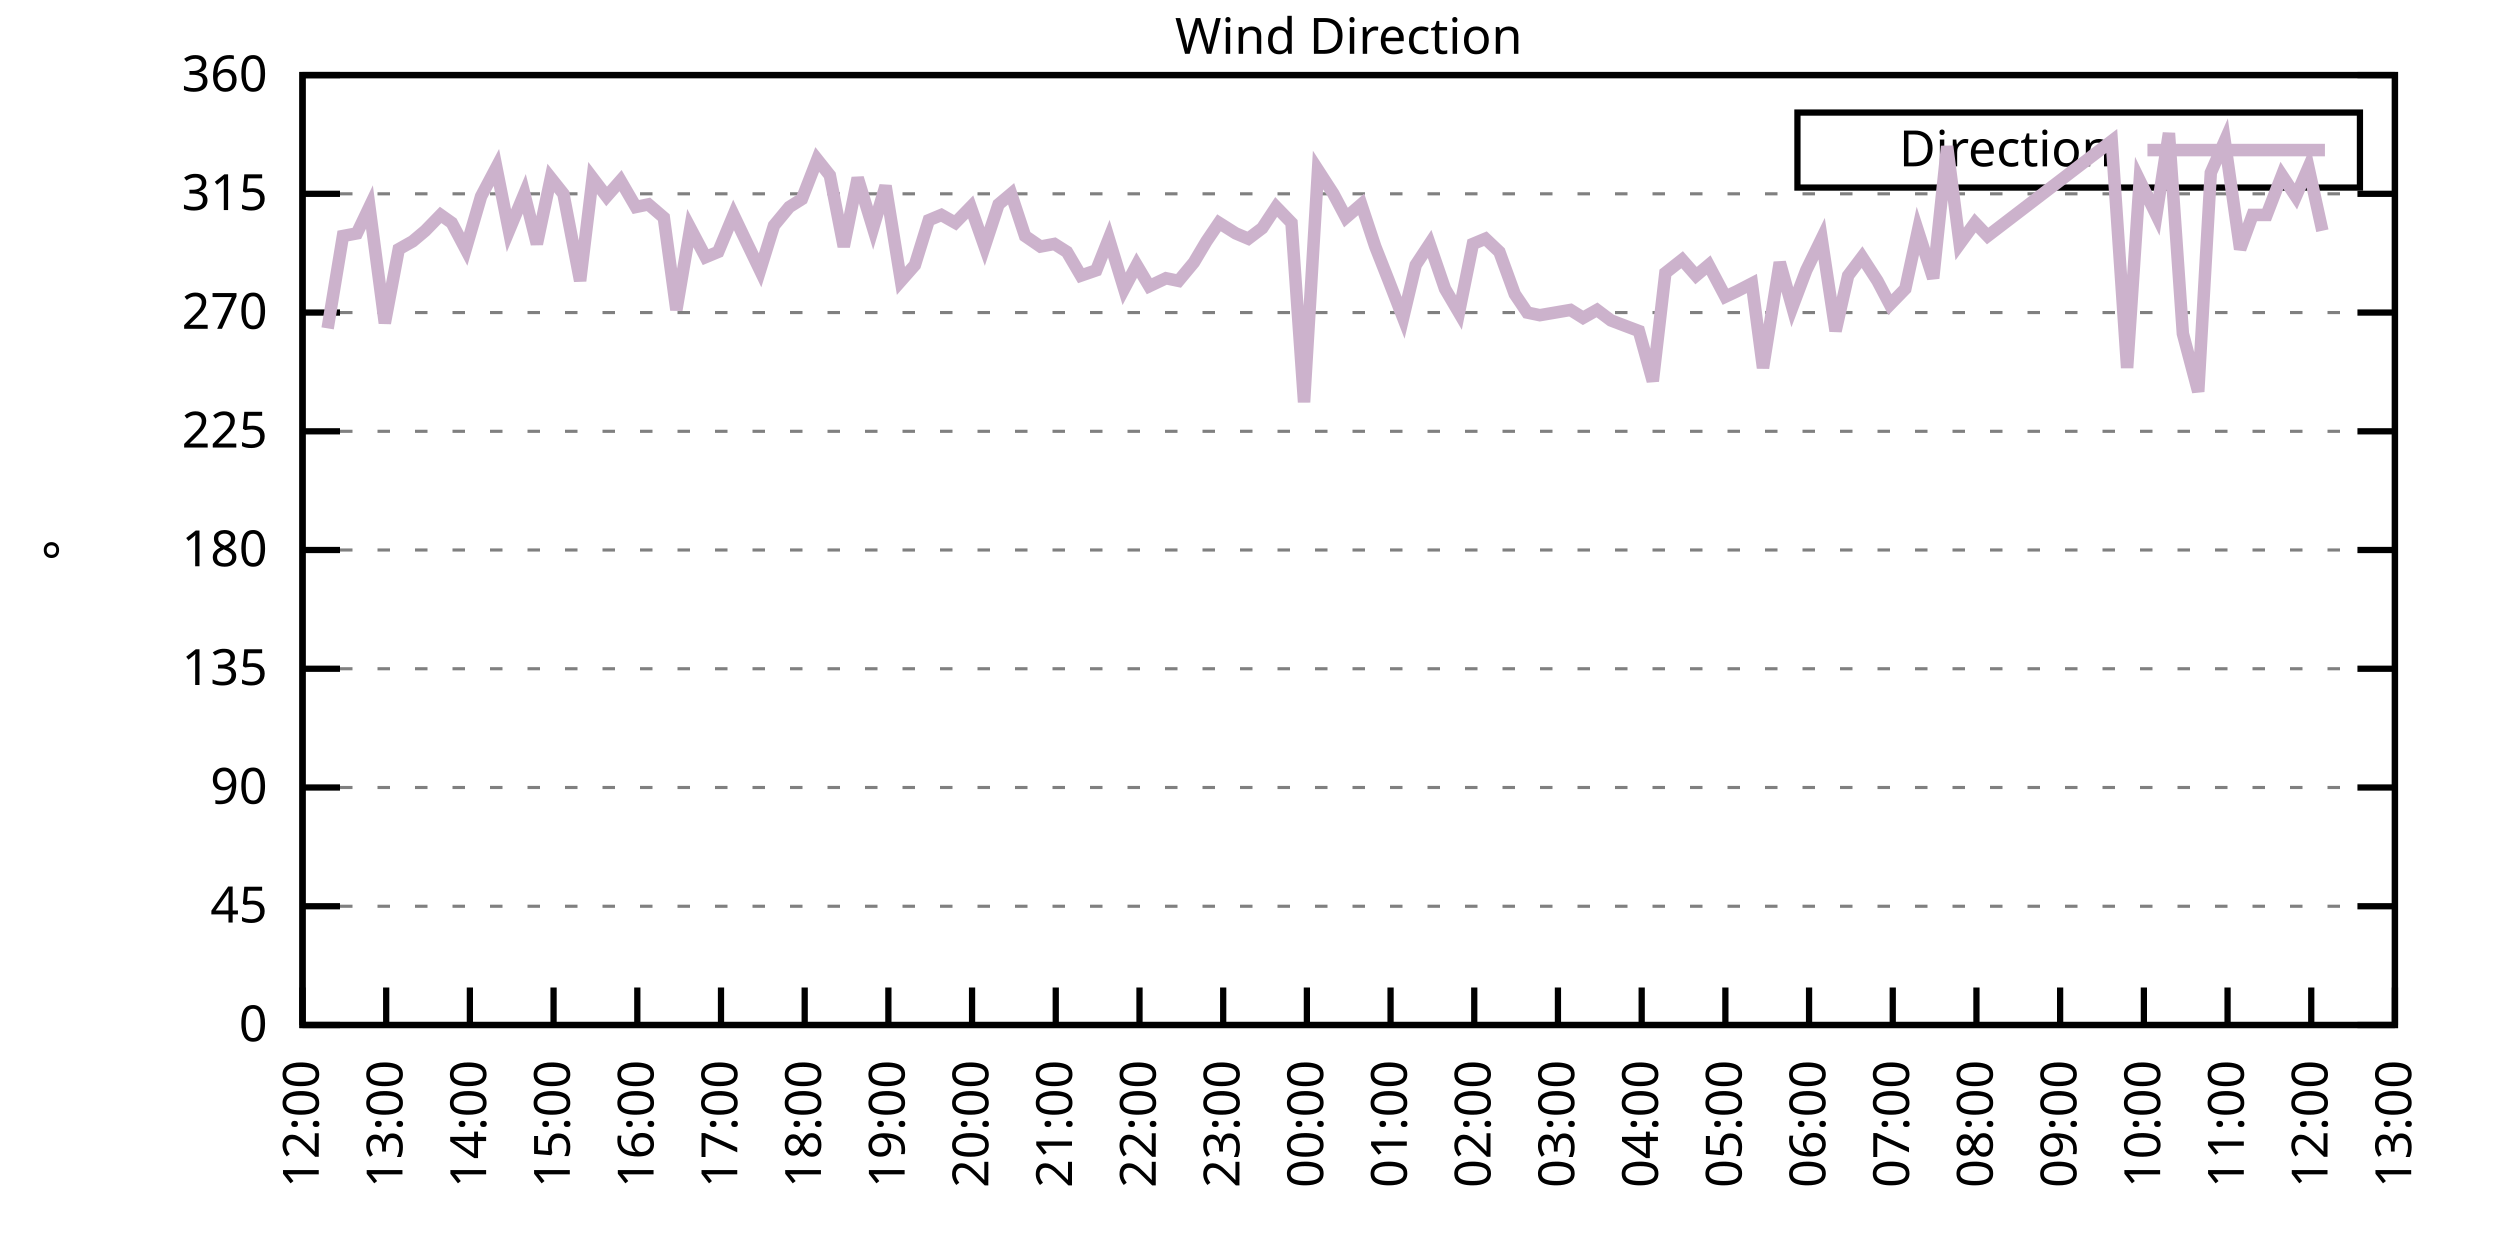
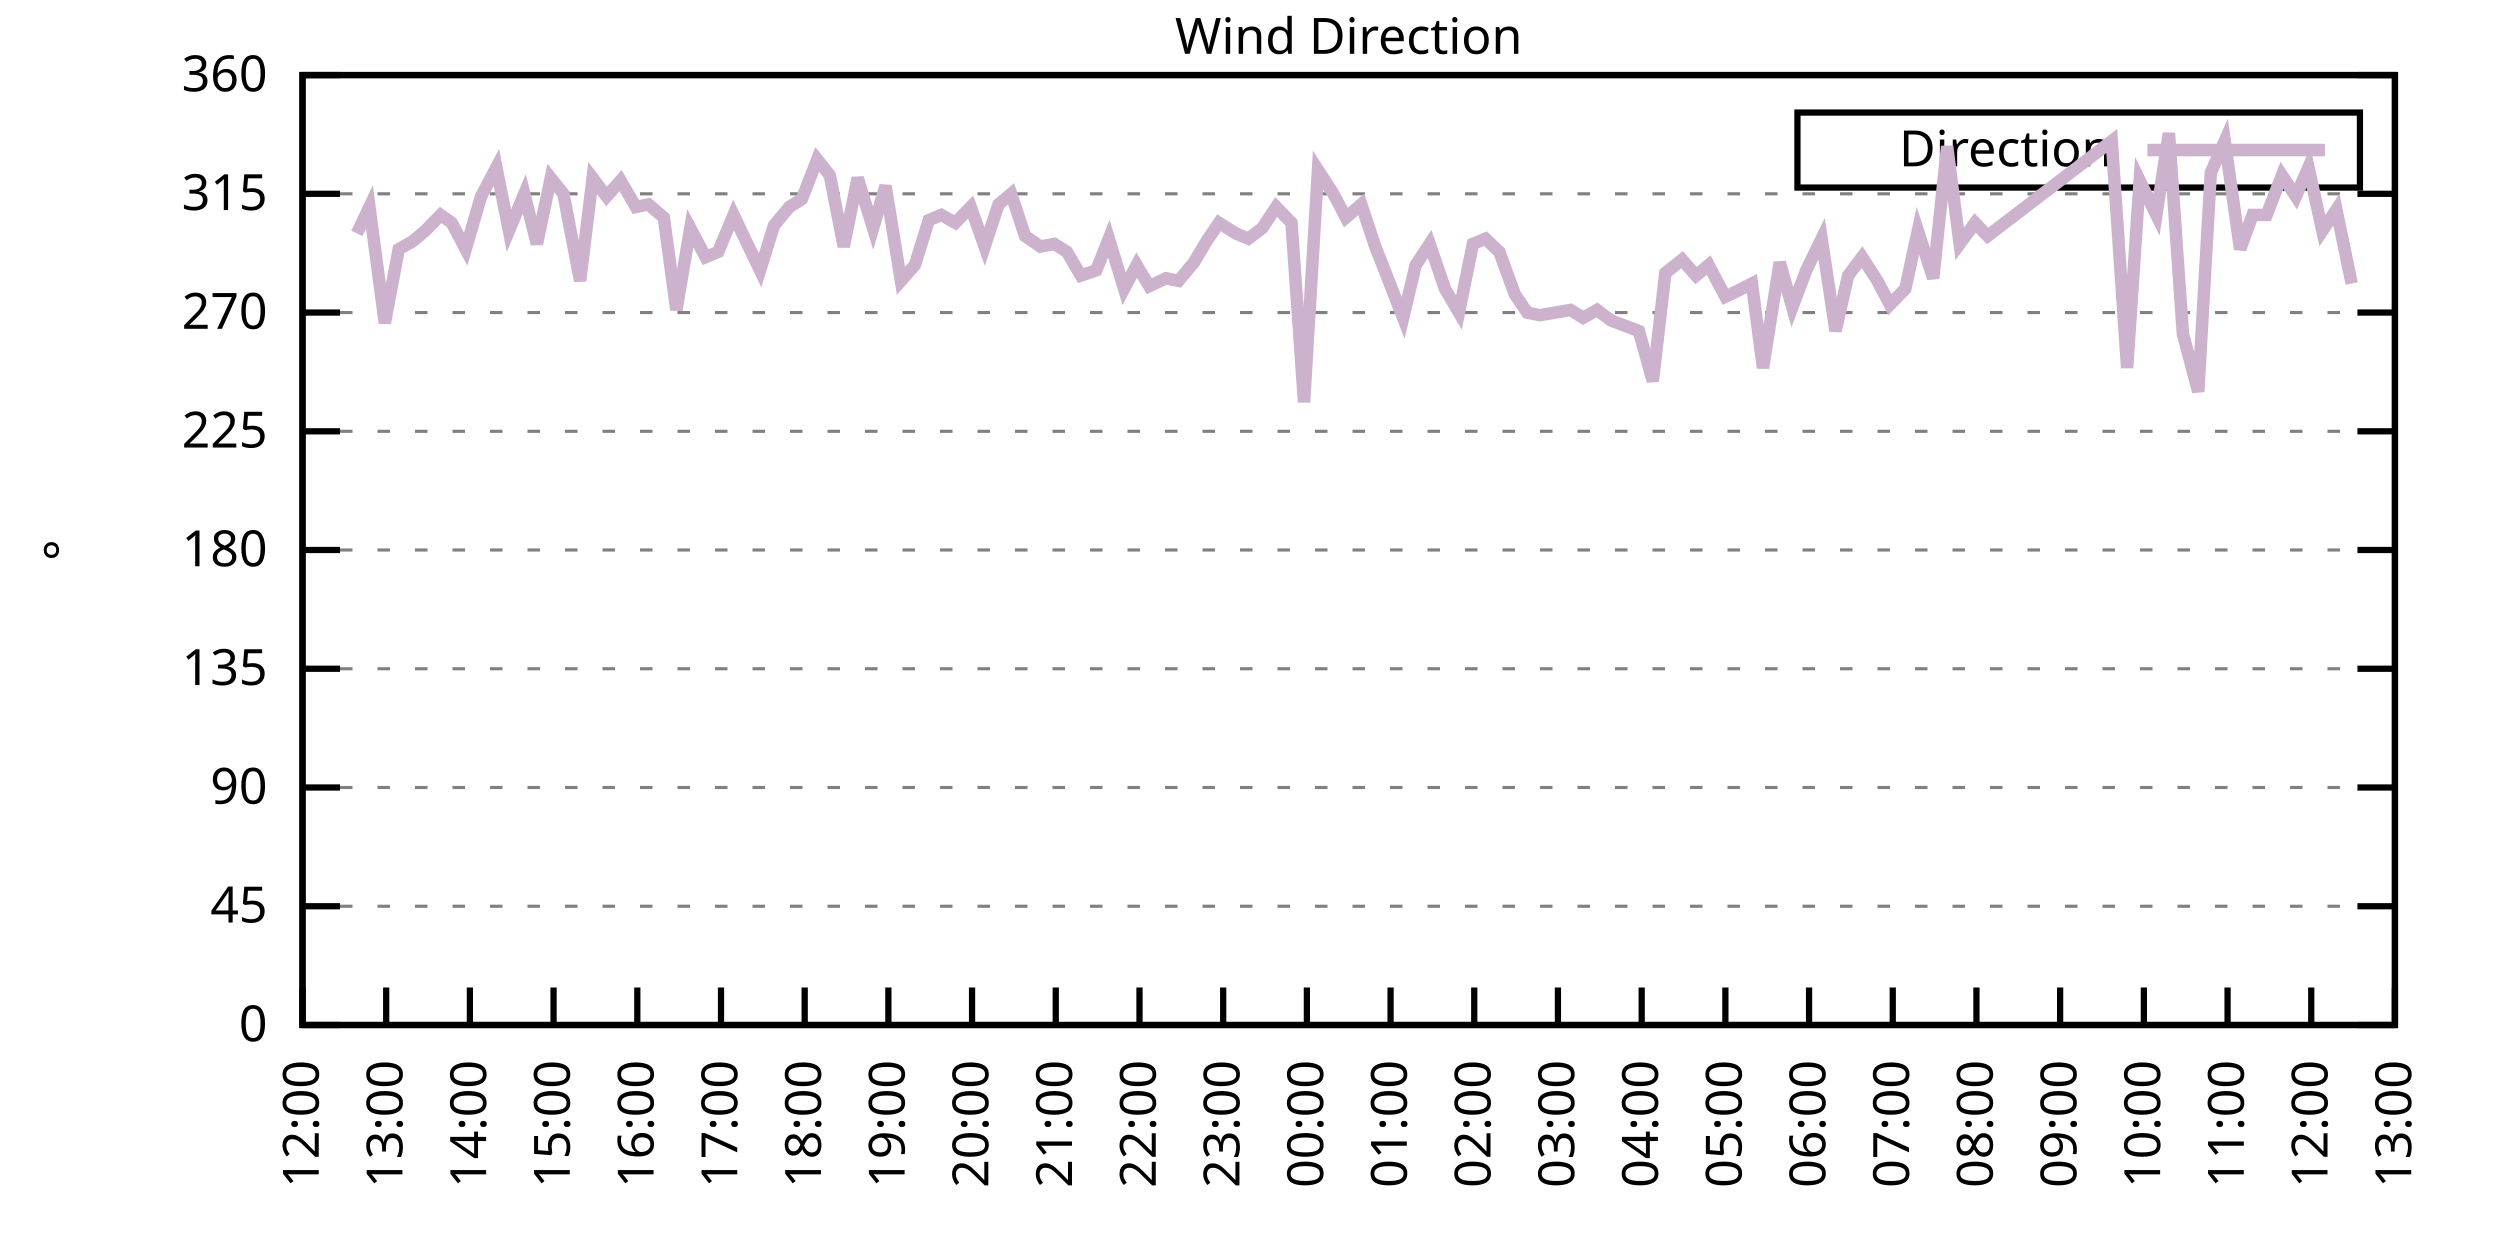
<svg xmlns="http://www.w3.org/2000/svg" xmlns:xlink="http://www.w3.org/1999/xlink" width="400" height="200" viewBox="0 0 400 200">
  <g id="gnuplot_canvas">
    <rect x="0" y="0" width="400" height="200" fill="none" />
    <defs>
      <circle id="gpDot" r="0.5" stroke-width="0.5" stroke="currentColor" />
      <path id="gpPt0" stroke-width="0.333" stroke="currentColor" d="M-1,0 h2 M0,-1 v2" />
      <path id="gpPt1" stroke-width="0.333" stroke="currentColor" d="M-1,-1 L1,1 M1,-1 L-1,1" />
      <path id="gpPt2" stroke-width="0.333" stroke="currentColor" d="M-1,0 L1,0 M0,-1 L0,1 M-1,-1 L1,1 M-1,1 L1,-1" />
      <rect id="gpPt3" stroke-width="0.333" stroke="currentColor" x="-1" y="-1" width="2" height="2" />
      <rect id="gpPt4" stroke-width="0.333" stroke="currentColor" fill="currentColor" x="-1" y="-1" width="2" height="2" />
      <circle id="gpPt5" stroke-width="0.333" stroke="currentColor" cx="0" cy="0" r="1" />
      <use xlink:href="#gpPt5" id="gpPt6" fill="currentColor" stroke="none" />
      <path id="gpPt7" stroke-width="0.333" stroke="currentColor" d="M0,-1.33 L-1.33,0.67 L1.33,0.67 z" />
      <use xlink:href="#gpPt7" id="gpPt8" fill="currentColor" stroke="none" />
      <use xlink:href="#gpPt7" id="gpPt9" stroke="currentColor" transform="rotate(180)" />
      <use xlink:href="#gpPt9" id="gpPt10" fill="currentColor" stroke="none" />
      <use xlink:href="#gpPt3" id="gpPt11" stroke="currentColor" transform="rotate(45)" />
      <use xlink:href="#gpPt11" id="gpPt12" fill="currentColor" stroke="none" />
      <path id="gpPt13" stroke-width="0.333" stroke="currentColor" d="M0,1.330 L1.265,0.411 L0.782,-1.067 L-0.782,-1.076 L-1.265,0.411 z" />
      <use xlink:href="#gpPt13" id="gpPt14" fill="currentColor" stroke="none" />
      <filter id="textbox" filterUnits="objectBoundingBox" x="0" y="0" height="1" width="1">
        <feFlood flood-color="white" flood-opacity="1" result="bgnd" />
        <feComposite in="SourceGraphic" in2="bgnd" operator="atop" />
      </filter>
      <filter id="greybox" filterUnits="objectBoundingBox" x="0" y="0" height="1" width="1">
        <feFlood flood-color="lightgrey" flood-opacity="1" result="grey" />
        <feComposite in="SourceGraphic" in2="grey" operator="atop" />
      </filter>
    </defs>
    <g fill="none" color="white" stroke="currentColor" stroke-width="1.00" stroke-linecap="butt" stroke-linejoin="miter">
</g>
    <g fill="none" color="black" stroke="currentColor" stroke-width="1.00" stroke-linecap="butt" stroke-linejoin="miter">
      <g stroke="none" shape-rendering="crispEdges">
        <polygon fill="rgb(255, 255, 255)" points="48.40,164.00 383.18,164.00 383.18,12.02 48.40,12.02 " />
      </g>
    </g>
    <g fill="none" color="black" stroke="currentColor" stroke-width="1.00" stroke-linecap="butt" stroke-linejoin="miter">
</g>
    <g fill="none" color="black" stroke="black" stroke-width="0.50" stroke-linecap="butt" stroke-linejoin="miter">
</g>
    <g fill="none" color="gray" stroke="currentColor" stroke-width="0.50" stroke-linecap="butt" stroke-linejoin="miter">
      <path stroke="gray" stroke-dasharray="2,4" class="gridline" d="M48.40,164.00 L383.19,164.00  " />
    </g>
    <g fill="none" color="gray" stroke="gray" stroke-width="1.00" stroke-linecap="butt" stroke-linejoin="miter">
</g>
    <g fill="none" color="black" stroke="currentColor" stroke-width="1.00" stroke-linecap="butt" stroke-linejoin="miter">
      <path stroke="black" d="M48.40,164.00 L54.40,164.00 M383.19,164.00 L377.19,164.00  " />
      <g transform="translate(42.80,166.60)" stroke="none" fill="black" font-family="Sans" font-size="8.00" text-anchor="end">
        <text>
          <tspan font-family="Sans"> 0</tspan>
        </text>
      </g>
    </g>
    <g fill="none" color="black" stroke="currentColor" stroke-width="1.00" stroke-linecap="butt" stroke-linejoin="miter">
</g>
    <g fill="none" color="black" stroke="black" stroke-width="0.50" stroke-linecap="butt" stroke-linejoin="miter">
</g>
    <g fill="none" color="gray" stroke="currentColor" stroke-width="0.50" stroke-linecap="butt" stroke-linejoin="miter">
      <path stroke="gray" stroke-dasharray="2,4" class="gridline" d="M48.40,145.00 L383.19,145.00  " />
    </g>
    <g fill="none" color="gray" stroke="gray" stroke-width="1.00" stroke-linecap="butt" stroke-linejoin="miter">
</g>
    <g fill="none" color="black" stroke="currentColor" stroke-width="1.00" stroke-linecap="butt" stroke-linejoin="miter">
      <path stroke="black" d="M48.40,145.00 L54.40,145.00 M383.19,145.00 L377.19,145.00  " />
      <g transform="translate(42.80,147.60)" stroke="none" fill="black" font-family="Sans" font-size="8.00" text-anchor="end">
        <text>
          <tspan font-family="Sans"> 45</tspan>
        </text>
      </g>
    </g>
    <g fill="none" color="black" stroke="currentColor" stroke-width="1.00" stroke-linecap="butt" stroke-linejoin="miter">
</g>
    <g fill="none" color="black" stroke="black" stroke-width="0.50" stroke-linecap="butt" stroke-linejoin="miter">
</g>
    <g fill="none" color="gray" stroke="currentColor" stroke-width="0.50" stroke-linecap="butt" stroke-linejoin="miter">
      <path stroke="gray" stroke-dasharray="2,4" class="gridline" d="M48.40,126.00 L383.19,126.00  " />
    </g>
    <g fill="none" color="gray" stroke="gray" stroke-width="1.00" stroke-linecap="butt" stroke-linejoin="miter">
</g>
    <g fill="none" color="black" stroke="currentColor" stroke-width="1.00" stroke-linecap="butt" stroke-linejoin="miter">
      <path stroke="black" d="M48.40,126.00 L54.40,126.00 M383.19,126.00 L377.19,126.00  " />
      <g transform="translate(42.80,128.60)" stroke="none" fill="black" font-family="Sans" font-size="8.00" text-anchor="end">
        <text>
          <tspan font-family="Sans"> 90</tspan>
        </text>
      </g>
    </g>
    <g fill="none" color="black" stroke="currentColor" stroke-width="1.00" stroke-linecap="butt" stroke-linejoin="miter">
</g>
    <g fill="none" color="black" stroke="black" stroke-width="0.50" stroke-linecap="butt" stroke-linejoin="miter">
</g>
    <g fill="none" color="gray" stroke="currentColor" stroke-width="0.50" stroke-linecap="butt" stroke-linejoin="miter">
      <path stroke="gray" stroke-dasharray="2,4" class="gridline" d="M48.40,107.00 L383.19,107.00  " />
    </g>
    <g fill="none" color="gray" stroke="gray" stroke-width="1.00" stroke-linecap="butt" stroke-linejoin="miter">
</g>
    <g fill="none" color="black" stroke="currentColor" stroke-width="1.00" stroke-linecap="butt" stroke-linejoin="miter">
      <path stroke="black" d="M48.40,107.00 L54.40,107.00 M383.19,107.00 L377.19,107.00  " />
      <g transform="translate(42.80,109.60)" stroke="none" fill="black" font-family="Sans" font-size="8.00" text-anchor="end">
        <text>
          <tspan font-family="Sans"> 135</tspan>
        </text>
      </g>
    </g>
    <g fill="none" color="black" stroke="currentColor" stroke-width="1.00" stroke-linecap="butt" stroke-linejoin="miter">
</g>
    <g fill="none" color="black" stroke="black" stroke-width="0.50" stroke-linecap="butt" stroke-linejoin="miter">
</g>
    <g fill="none" color="gray" stroke="currentColor" stroke-width="0.50" stroke-linecap="butt" stroke-linejoin="miter">
      <path stroke="gray" stroke-dasharray="2,4" class="gridline" d="M48.40,88.00 L383.19,88.00  " />
    </g>
    <g fill="none" color="gray" stroke="gray" stroke-width="1.00" stroke-linecap="butt" stroke-linejoin="miter">
</g>
    <g fill="none" color="black" stroke="currentColor" stroke-width="1.00" stroke-linecap="butt" stroke-linejoin="miter">
      <path stroke="black" d="M48.40,88.00 L54.40,88.00 M383.19,88.00 L377.19,88.00  " />
      <g transform="translate(42.80,90.60)" stroke="none" fill="black" font-family="Sans" font-size="8.00" text-anchor="end">
        <text>
          <tspan font-family="Sans"> 180</tspan>
        </text>
      </g>
    </g>
    <g fill="none" color="black" stroke="currentColor" stroke-width="1.00" stroke-linecap="butt" stroke-linejoin="miter">
</g>
    <g fill="none" color="black" stroke="black" stroke-width="0.50" stroke-linecap="butt" stroke-linejoin="miter">
</g>
    <g fill="none" color="gray" stroke="currentColor" stroke-width="0.50" stroke-linecap="butt" stroke-linejoin="miter">
      <path stroke="gray" stroke-dasharray="2,4" class="gridline" d="M48.40,69.01 L383.19,69.01  " />
    </g>
    <g fill="none" color="gray" stroke="gray" stroke-width="1.00" stroke-linecap="butt" stroke-linejoin="miter">
</g>
    <g fill="none" color="black" stroke="currentColor" stroke-width="1.00" stroke-linecap="butt" stroke-linejoin="miter">
      <path stroke="black" d="M48.40,69.01 L54.40,69.01 M383.19,69.01 L377.19,69.01  " />
      <g transform="translate(42.80,71.61)" stroke="none" fill="black" font-family="Sans" font-size="8.00" text-anchor="end">
        <text>
          <tspan font-family="Sans"> 225</tspan>
        </text>
      </g>
    </g>
    <g fill="none" color="black" stroke="currentColor" stroke-width="1.00" stroke-linecap="butt" stroke-linejoin="miter">
</g>
    <g fill="none" color="black" stroke="black" stroke-width="0.50" stroke-linecap="butt" stroke-linejoin="miter">
</g>
    <g fill="none" color="gray" stroke="currentColor" stroke-width="0.50" stroke-linecap="butt" stroke-linejoin="miter">
      <path stroke="gray" stroke-dasharray="2,4" class="gridline" d="M48.40,50.01 L383.19,50.01  " />
    </g>
    <g fill="none" color="gray" stroke="gray" stroke-width="1.00" stroke-linecap="butt" stroke-linejoin="miter">
</g>
    <g fill="none" color="black" stroke="currentColor" stroke-width="1.00" stroke-linecap="butt" stroke-linejoin="miter">
      <path stroke="black" d="M48.40,50.01 L54.40,50.01 M383.19,50.01 L377.19,50.01  " />
      <g transform="translate(42.80,52.61)" stroke="none" fill="black" font-family="Sans" font-size="8.00" text-anchor="end">
        <text>
          <tspan font-family="Sans"> 270</tspan>
        </text>
      </g>
    </g>
    <g fill="none" color="black" stroke="currentColor" stroke-width="1.00" stroke-linecap="butt" stroke-linejoin="miter">
</g>
    <g fill="none" color="black" stroke="black" stroke-width="0.50" stroke-linecap="butt" stroke-linejoin="miter">
</g>
    <g fill="none" color="gray" stroke="currentColor" stroke-width="0.50" stroke-linecap="butt" stroke-linejoin="miter">
      <path stroke="gray" stroke-dasharray="2,4" class="gridline" d="M48.40,31.01 L383.19,31.01  " />
    </g>
    <g fill="none" color="gray" stroke="gray" stroke-width="1.00" stroke-linecap="butt" stroke-linejoin="miter">
</g>
    <g fill="none" color="black" stroke="currentColor" stroke-width="1.00" stroke-linecap="butt" stroke-linejoin="miter">
      <path stroke="black" d="M48.40,31.01 L54.40,31.01 M383.19,31.01 L377.19,31.01  " />
      <g transform="translate(42.80,33.61)" stroke="none" fill="black" font-family="Sans" font-size="8.00" text-anchor="end">
        <text>
          <tspan font-family="Sans"> 315</tspan>
        </text>
      </g>
    </g>
    <g fill="none" color="black" stroke="currentColor" stroke-width="1.00" stroke-linecap="butt" stroke-linejoin="miter">
</g>
    <g fill="none" color="black" stroke="black" stroke-width="0.50" stroke-linecap="butt" stroke-linejoin="miter">
</g>
    <g fill="none" color="gray" stroke="currentColor" stroke-width="0.50" stroke-linecap="butt" stroke-linejoin="miter">
      <path stroke="gray" stroke-dasharray="2,4" class="gridline" d="M48.40,12.01 L383.19,12.01  " />
    </g>
    <g fill="none" color="gray" stroke="gray" stroke-width="1.00" stroke-linecap="butt" stroke-linejoin="miter">
</g>
    <g fill="none" color="black" stroke="currentColor" stroke-width="1.00" stroke-linecap="butt" stroke-linejoin="miter">
      <path stroke="black" d="M48.40,12.01 L54.40,12.01 M383.19,12.01 L377.19,12.01  " />
      <g transform="translate(42.80,14.61)" stroke="none" fill="black" font-family="Sans" font-size="8.00" text-anchor="end">
        <text>
          <tspan font-family="Sans"> 360</tspan>
        </text>
      </g>
    </g>
    <g fill="none" color="black" stroke="currentColor" stroke-width="1.00" stroke-linecap="butt" stroke-linejoin="miter">
      <path stroke="black" d="M48.40,164.00 L48.40,158.00  " />
      <g transform="translate(51.00,169.60) rotate(270.00)" stroke="none" fill="black" font-family="Sans" font-size="8.00" text-anchor="end">
        <text>
          <tspan font-family="Sans">12:00</tspan>
        </text>
      </g>
    </g>
    <g fill="none" color="black" stroke="currentColor" stroke-width="1.00" stroke-linecap="butt" stroke-linejoin="miter">
      <path stroke="black" d="M61.79,164.00 L61.79,158.00  " />
      <g transform="translate(64.39,169.60) rotate(270.00)" stroke="none" fill="black" font-family="Sans" font-size="8.00" text-anchor="end">
        <text>
          <tspan font-family="Sans">13:00</tspan>
        </text>
      </g>
    </g>
    <g fill="none" color="black" stroke="currentColor" stroke-width="1.00" stroke-linecap="butt" stroke-linejoin="miter">
      <path stroke="black" d="M75.18,164.00 L75.18,158.00  " />
      <g transform="translate(77.78,169.60) rotate(270.00)" stroke="none" fill="black" font-family="Sans" font-size="8.00" text-anchor="end">
        <text>
          <tspan font-family="Sans">14:00</tspan>
        </text>
      </g>
    </g>
    <g fill="none" color="black" stroke="currentColor" stroke-width="1.00" stroke-linecap="butt" stroke-linejoin="miter">
      <path stroke="black" d="M88.57,164.00 L88.57,158.00  " />
      <g transform="translate(91.17,169.60) rotate(270.00)" stroke="none" fill="black" font-family="Sans" font-size="8.00" text-anchor="end">
        <text>
          <tspan font-family="Sans">15:00</tspan>
        </text>
      </g>
    </g>
    <g fill="none" color="black" stroke="currentColor" stroke-width="1.00" stroke-linecap="butt" stroke-linejoin="miter">
      <path stroke="black" d="M101.97,164.00 L101.97,158.00  " />
      <g transform="translate(104.57,169.60) rotate(270.00)" stroke="none" fill="black" font-family="Sans" font-size="8.00" text-anchor="end">
        <text>
          <tspan font-family="Sans">16:00</tspan>
        </text>
      </g>
    </g>
    <g fill="none" color="black" stroke="currentColor" stroke-width="1.00" stroke-linecap="butt" stroke-linejoin="miter">
      <path stroke="black" d="M115.36,164.00 L115.36,158.00  " />
      <g transform="translate(117.96,169.60) rotate(270.00)" stroke="none" fill="black" font-family="Sans" font-size="8.00" text-anchor="end">
        <text>
          <tspan font-family="Sans">17:00</tspan>
        </text>
      </g>
    </g>
    <g fill="none" color="black" stroke="currentColor" stroke-width="1.00" stroke-linecap="butt" stroke-linejoin="miter">
      <path stroke="black" d="M128.75,164.00 L128.75,158.00  " />
      <g transform="translate(131.35,169.60) rotate(270.00)" stroke="none" fill="black" font-family="Sans" font-size="8.00" text-anchor="end">
        <text>
          <tspan font-family="Sans">18:00</tspan>
        </text>
      </g>
    </g>
    <g fill="none" color="black" stroke="currentColor" stroke-width="1.00" stroke-linecap="butt" stroke-linejoin="miter">
      <path stroke="black" d="M142.14,164.00 L142.14,158.00  " />
      <g transform="translate(144.74,169.60) rotate(270.00)" stroke="none" fill="black" font-family="Sans" font-size="8.00" text-anchor="end">
        <text>
          <tspan font-family="Sans">19:00</tspan>
        </text>
      </g>
    </g>
    <g fill="none" color="black" stroke="currentColor" stroke-width="1.00" stroke-linecap="butt" stroke-linejoin="miter">
      <path stroke="black" d="M155.53,164.00 L155.53,158.00  " />
      <g transform="translate(158.13,169.60) rotate(270.00)" stroke="none" fill="black" font-family="Sans" font-size="8.00" text-anchor="end">
        <text>
          <tspan font-family="Sans">20:00</tspan>
        </text>
      </g>
    </g>
    <g fill="none" color="black" stroke="currentColor" stroke-width="1.00" stroke-linecap="butt" stroke-linejoin="miter">
      <path stroke="black" d="M168.92,164.00 L168.92,158.00  " />
      <g transform="translate(171.52,169.60) rotate(270.00)" stroke="none" fill="black" font-family="Sans" font-size="8.00" text-anchor="end">
        <text>
          <tspan font-family="Sans">21:00</tspan>
        </text>
      </g>
    </g>
    <g fill="none" color="black" stroke="currentColor" stroke-width="1.00" stroke-linecap="butt" stroke-linejoin="miter">
      <path stroke="black" d="M182.32,164.00 L182.32,158.00  " />
      <g transform="translate(184.92,169.60) rotate(270.00)" stroke="none" fill="black" font-family="Sans" font-size="8.00" text-anchor="end">
        <text>
          <tspan font-family="Sans">22:00</tspan>
        </text>
      </g>
    </g>
    <g fill="none" color="black" stroke="currentColor" stroke-width="1.00" stroke-linecap="butt" stroke-linejoin="miter">
      <path stroke="black" d="M195.71,164.00 L195.71,158.00  " />
      <g transform="translate(198.31,169.60) rotate(270.00)" stroke="none" fill="black" font-family="Sans" font-size="8.00" text-anchor="end">
        <text>
          <tspan font-family="Sans">23:00</tspan>
        </text>
      </g>
    </g>
    <g fill="none" color="black" stroke="currentColor" stroke-width="1.00" stroke-linecap="butt" stroke-linejoin="miter">
      <path stroke="black" d="M209.10,164.00 L209.10,158.00  " />
      <g transform="translate(211.70,169.60) rotate(270.00)" stroke="none" fill="black" font-family="Sans" font-size="8.00" text-anchor="end">
        <text>
          <tspan font-family="Sans">00:00</tspan>
        </text>
      </g>
    </g>
    <g fill="none" color="black" stroke="currentColor" stroke-width="1.00" stroke-linecap="butt" stroke-linejoin="miter">
      <path stroke="black" d="M222.49,164.00 L222.49,158.00  " />
      <g transform="translate(225.09,169.60) rotate(270.00)" stroke="none" fill="black" font-family="Sans" font-size="8.00" text-anchor="end">
        <text>
          <tspan font-family="Sans">01:00</tspan>
        </text>
      </g>
    </g>
    <g fill="none" color="black" stroke="currentColor" stroke-width="1.00" stroke-linecap="butt" stroke-linejoin="miter">
      <path stroke="black" d="M235.88,164.00 L235.88,158.00  " />
      <g transform="translate(238.48,169.60) rotate(270.00)" stroke="none" fill="black" font-family="Sans" font-size="8.00" text-anchor="end">
        <text>
          <tspan font-family="Sans">02:00</tspan>
        </text>
      </g>
    </g>
    <g fill="none" color="black" stroke="currentColor" stroke-width="1.00" stroke-linecap="butt" stroke-linejoin="miter">
      <path stroke="black" d="M249.27,164.00 L249.27,158.00  " />
      <g transform="translate(251.87,169.60) rotate(270.00)" stroke="none" fill="black" font-family="Sans" font-size="8.00" text-anchor="end">
        <text>
          <tspan font-family="Sans">03:00</tspan>
        </text>
      </g>
    </g>
    <g fill="none" color="black" stroke="currentColor" stroke-width="1.00" stroke-linecap="butt" stroke-linejoin="miter">
      <path stroke="black" d="M262.67,164.00 L262.67,158.00  " />
      <g transform="translate(265.27,169.60) rotate(270.00)" stroke="none" fill="black" font-family="Sans" font-size="8.00" text-anchor="end">
        <text>
          <tspan font-family="Sans">04:00</tspan>
        </text>
      </g>
    </g>
    <g fill="none" color="black" stroke="currentColor" stroke-width="1.00" stroke-linecap="butt" stroke-linejoin="miter">
      <path stroke="black" d="M276.06,164.00 L276.06,158.00  " />
      <g transform="translate(278.66,169.60) rotate(270.00)" stroke="none" fill="black" font-family="Sans" font-size="8.00" text-anchor="end">
        <text>
          <tspan font-family="Sans">05:00</tspan>
        </text>
      </g>
    </g>
    <g fill="none" color="black" stroke="currentColor" stroke-width="1.00" stroke-linecap="butt" stroke-linejoin="miter">
      <path stroke="black" d="M289.45,164.00 L289.45,158.00  " />
      <g transform="translate(292.05,169.60) rotate(270.00)" stroke="none" fill="black" font-family="Sans" font-size="8.00" text-anchor="end">
        <text>
          <tspan font-family="Sans">06:00</tspan>
        </text>
      </g>
    </g>
    <g fill="none" color="black" stroke="currentColor" stroke-width="1.00" stroke-linecap="butt" stroke-linejoin="miter">
      <path stroke="black" d="M302.84,164.00 L302.84,158.00  " />
      <g transform="translate(305.44,169.60) rotate(270.00)" stroke="none" fill="black" font-family="Sans" font-size="8.00" text-anchor="end">
        <text>
          <tspan font-family="Sans">07:00</tspan>
        </text>
      </g>
    </g>
    <g fill="none" color="black" stroke="currentColor" stroke-width="1.00" stroke-linecap="butt" stroke-linejoin="miter">
      <path stroke="black" d="M316.23,164.00 L316.23,158.00  " />
      <g transform="translate(318.83,169.60) rotate(270.00)" stroke="none" fill="black" font-family="Sans" font-size="8.00" text-anchor="end">
        <text>
          <tspan font-family="Sans">08:00</tspan>
        </text>
      </g>
    </g>
    <g fill="none" color="black" stroke="currentColor" stroke-width="1.00" stroke-linecap="butt" stroke-linejoin="miter">
      <path stroke="black" d="M329.62,164.00 L329.62,158.00  " />
      <g transform="translate(332.22,169.60) rotate(270.00)" stroke="none" fill="black" font-family="Sans" font-size="8.00" text-anchor="end">
        <text>
          <tspan font-family="Sans">09:00</tspan>
        </text>
      </g>
    </g>
    <g fill="none" color="black" stroke="currentColor" stroke-width="1.00" stroke-linecap="butt" stroke-linejoin="miter">
      <path stroke="black" d="M343.02,164.00 L343.02,158.00  " />
      <g transform="translate(345.62,169.60) rotate(270.00)" stroke="none" fill="black" font-family="Sans" font-size="8.00" text-anchor="end">
        <text>
          <tspan font-family="Sans">10:00</tspan>
        </text>
      </g>
    </g>
    <g fill="none" color="black" stroke="currentColor" stroke-width="1.00" stroke-linecap="butt" stroke-linejoin="miter">
      <path stroke="black" d="M356.41,164.00 L356.41,158.00  " />
      <g transform="translate(359.01,169.60) rotate(270.00)" stroke="none" fill="black" font-family="Sans" font-size="8.00" text-anchor="end">
        <text>
          <tspan font-family="Sans">11:00</tspan>
        </text>
      </g>
    </g>
    <g fill="none" color="black" stroke="currentColor" stroke-width="1.00" stroke-linecap="butt" stroke-linejoin="miter">
      <path stroke="black" d="M369.80,164.00 L369.80,158.00  " />
      <g transform="translate(372.40,169.60) rotate(270.00)" stroke="none" fill="black" font-family="Sans" font-size="8.00" text-anchor="end">
        <text>
          <tspan font-family="Sans">12:00</tspan>
        </text>
      </g>
    </g>
    <g fill="none" color="black" stroke="currentColor" stroke-width="1.00" stroke-linecap="butt" stroke-linejoin="miter">
      <path stroke="black" d="M383.19,164.00 L383.19,158.00  " />
      <g transform="translate(385.79,169.60) rotate(270.00)" stroke="none" fill="black" font-family="Sans" font-size="8.00" text-anchor="end">
        <text>
          <tspan font-family="Sans">13:00</tspan>
        </text>
      </g>
    </g>
    <g fill="none" color="black" stroke="currentColor" stroke-width="1.00" stroke-linecap="butt" stroke-linejoin="miter">
</g>
    <g fill="none" color="black" stroke="currentColor" stroke-width="1.00" stroke-linecap="butt" stroke-linejoin="miter">
      <path stroke="black" d="M48.40,12.01 L48.40,164.00 L383.19,164.00 L383.19,12.01 L48.40,12.01 Z  " />
    </g>
    <g fill="none" color="black" stroke="currentColor" stroke-width="1.00" stroke-linecap="butt" stroke-linejoin="miter">
</g>
    <g fill="none" color="black" stroke="currentColor" stroke-width="1.00" stroke-linecap="butt" stroke-linejoin="miter">
      <path stroke="black" d="M287.59,30.01 L287.59,18.01 L377.59,18.01 L377.59,30.01 L287.59,30.01 Z  " />
    </g>
    <g id="Wind_direction_plot_1">
      <g fill="none" color="white" stroke="black" stroke-width="2.00" stroke-linecap="butt" stroke-linejoin="miter">
</g>
      <g fill="none" color="black" stroke="currentColor" stroke-width="2.00" stroke-linecap="butt" stroke-linejoin="miter">
        <g transform="translate(337.99,26.61)" stroke="none" fill="black" font-family="Sans" font-size="8.00" text-anchor="end">
          <text>
            <tspan font-family="Sans">Direction</tspan>
          </text>
        </g>
      </g>
      <g fill="none" color="black" stroke="currentColor" stroke-width="2.00" stroke-linecap="butt" stroke-linejoin="miter">
-         <path stroke="rgb(204, 178, 204)" d="M343.59,24.01 L371.99,24.01 M52.42,52.54 L54.87,37.76 L57.10,37.34 L59.11,33.12 L61.57,51.70 L63.80,39.87   L66.03,38.61 L68.04,36.92 L70.50,34.39 L72.28,35.65 L74.51,39.87 L76.97,31.43 L79.42,26.79 L81.43,36.92   L83.89,31.01 L85.90,39.03 L88.13,28.48 L90.14,31.01 L92.82,44.94 L94.82,28.48 L97.06,31.43 L99.29,28.90   L101.74,33.12 L103.75,32.70 L106.21,34.81 L108.22,49.59 L110.45,36.50 L112.90,41.14 L114.91,40.30 L117.37,34.39   L119.38,38.61 L121.61,43.25 L123.84,36.08 L126.29,33.12 L128.30,31.85 L130.76,25.52 L132.77,28.05 L135.00,39.45   L137.23,28.48 L139.69,36.50 L141.69,29.74 L144.15,44.94 L146.38,42.41 L148.61,35.23 L150.62,34.39 L152.85,35.65   L155.31,33.12 L157.54,39.45 L159.77,32.70 L161.78,31.01 L164.01,37.76 L166.47,39.45 L168.70,39.03 L170.71,40.30   L172.94,44.10 L175.40,43.25 L177.41,38.19 L179.86,46.21 L181.87,42.41 L183.88,45.79 L186.56,44.52 L188.57,44.94   L191.02,41.99 L193.03,38.61 L195.04,35.65 L197.72,37.34 L199.73,38.19 L201.96,36.50 L204.19,33.12 L206.64,35.65   L208.65,64.36 L210.88,27.21 L213.34,31.01 L215.35,34.81 L217.80,32.70 L220.04,39.45 L222.04,44.52 L224.50,50.85   L226.51,42.41 L228.74,39.03 L231.20,46.21 L233.43,50.01 L235.66,39.03 L237.67,38.19 L239.90,40.30 L242.36,47.05   L244.36,50.01 L246.37,50.43 L248.83,50.01 L251.28,49.59 L253.29,50.85 L255.52,49.59 L257.76,51.27 L259.99,52.12   L262.22,52.96 L264.45,60.98 L266.46,43.67 L269.14,41.56 L271.37,44.10 L273.38,42.41 L276.06,47.47 L277.84,46.63   L280.30,45.36 L282.08,58.87 L284.76,41.99 L286.77,49.16 L289.00,43.25 L291.46,38.19 L293.69,52.96 L295.70,44.10   L297.93,41.14 L300.39,44.94 L302.39,48.74 L304.85,46.21 L306.86,36.92 L309.31,44.52 L311.54,23.41 L313.55,39.03   L316.01,35.65 L318.02,37.76 L337.88,22.56 L340.34,58.87 L342.35,28.90 L345.02,34.39 L347.03,21.30 L349.26,53.39   L351.72,62.67 L353.73,27.63 L355.96,22.56 L358.42,39.87 L360.42,34.39 L362.66,34.39 L365.11,28.05 L367.34,31.43   L369.35,26.79 L371.58,36.92  " />
+         <path stroke="rgb(204, 178, 204)" d="M343.59,24.01 L371.99,24.01 M57.10,37.34 L59.11,33.12 L61.57,51.70 L63.80,39.87 L66.03,38.61 L68.04,36.92   L70.50,34.39 L72.28,35.65 L74.51,39.87 L76.97,31.43 L79.42,26.79 L81.43,36.92 L83.89,31.01 L85.90,39.03   L88.13,28.48 L90.14,31.01 L92.82,44.94 L94.82,28.48 L97.06,31.43 L99.29,28.90 L101.74,33.12 L103.75,32.70   L106.21,34.81 L108.22,49.59 L110.45,36.50 L112.90,41.14 L114.91,40.30 L117.37,34.39 L119.38,38.61 L121.61,43.25   L123.84,36.08 L126.29,33.12 L128.30,31.85 L130.76,25.52 L132.77,28.05 L135.00,39.45 L137.23,28.48 L139.69,36.50   L141.69,29.74 L144.15,44.94 L146.38,42.41 L148.61,35.23 L150.62,34.39 L152.85,35.65 L155.31,33.12 L157.54,39.45   L159.77,32.70 L161.78,31.01 L164.01,37.76 L166.47,39.45 L168.70,39.03 L170.71,40.30 L172.94,44.10 L175.40,43.25   L177.41,38.19 L179.86,46.21 L181.87,42.41 L183.88,45.79 L186.56,44.52 L188.57,44.94 L191.02,41.99 L193.03,38.61   L195.04,35.65 L197.72,37.34 L199.73,38.19 L201.96,36.50 L204.19,33.12 L206.64,35.65 L208.65,64.36 L210.88,27.21   L213.34,31.01 L215.35,34.81 L217.80,32.70 L220.04,39.45 L222.04,44.52 L224.50,50.85 L226.51,42.41 L228.74,39.03   L231.20,46.21 L233.43,50.01 L235.66,39.03 L237.67,38.19 L239.90,40.30 L242.36,47.05 L244.36,50.01 L246.37,50.43   L248.83,50.01 L251.28,49.59 L253.29,50.85 L255.52,49.59 L257.76,51.27 L259.99,52.12 L262.22,52.96 L264.45,60.98   L266.46,43.67 L269.14,41.56 L271.37,44.10 L273.38,42.41 L276.06,47.47 L277.84,46.63 L280.30,45.36 L282.08,58.87   L284.76,41.99 L286.77,49.16 L289.00,43.25 L291.46,38.19 L293.69,52.96 L295.70,44.10 L297.93,41.14 L300.39,44.94   L302.39,48.74 L304.85,46.21 L306.86,36.92 L309.31,44.52 L311.54,23.41 L313.55,39.03 L316.01,35.65 L318.02,37.76   L337.88,22.56 L340.34,58.87 L342.35,28.90 L345.02,34.39 L347.03,21.30 L349.26,53.39 L351.72,62.67 L353.73,27.63   L355.96,22.56 L358.42,39.87 L360.42,34.39 L362.66,34.39 L365.11,28.05 L367.34,31.43 L369.35,26.79 L371.58,36.92   L373.82,33.54 L376.27,45.36  " />
      </g>
    </g>
    <g fill="none" color="black" stroke="currentColor" stroke-width="2.00" stroke-linecap="butt" stroke-linejoin="miter">
</g>
    <g fill="none" color="black" stroke="black" stroke-width="1.00" stroke-linecap="butt" stroke-linejoin="miter">
</g>
    <g fill="none" color="black" stroke="currentColor" stroke-width="1.00" stroke-linecap="butt" stroke-linejoin="miter">
      <path stroke="black" d="M48.40,12.01 L48.40,164.00 L383.19,164.00 L383.19,12.01 L48.40,12.01 Z  " />
      <g transform="translate(12.80,88.01) rotate(270.00)" stroke="none" fill="black" font-family="Sans" font-size="8.00" text-anchor="middle">
        <text>
          <tspan font-family="Sans">°</tspan>
        </text>
      </g>
    </g>
    <g fill="none" color="black" stroke="currentColor" stroke-width="1.00" stroke-linecap="butt" stroke-linejoin="miter">
</g>
    <g fill="none" color="black" stroke="currentColor" stroke-width="1.00" stroke-linecap="butt" stroke-linejoin="miter">
      <g transform="translate(215.79,8.61)" stroke="none" fill="black" font-family="Sans" font-size="8.00" text-anchor="middle">
        <text>
          <tspan font-family="Sans">Wind Direction</tspan>
        </text>
      </g>
    </g>
    <g fill="none" color="black" stroke="currentColor" stroke-width="1.00" stroke-linecap="butt" stroke-linejoin="miter">
</g>
  </g>
</svg>
